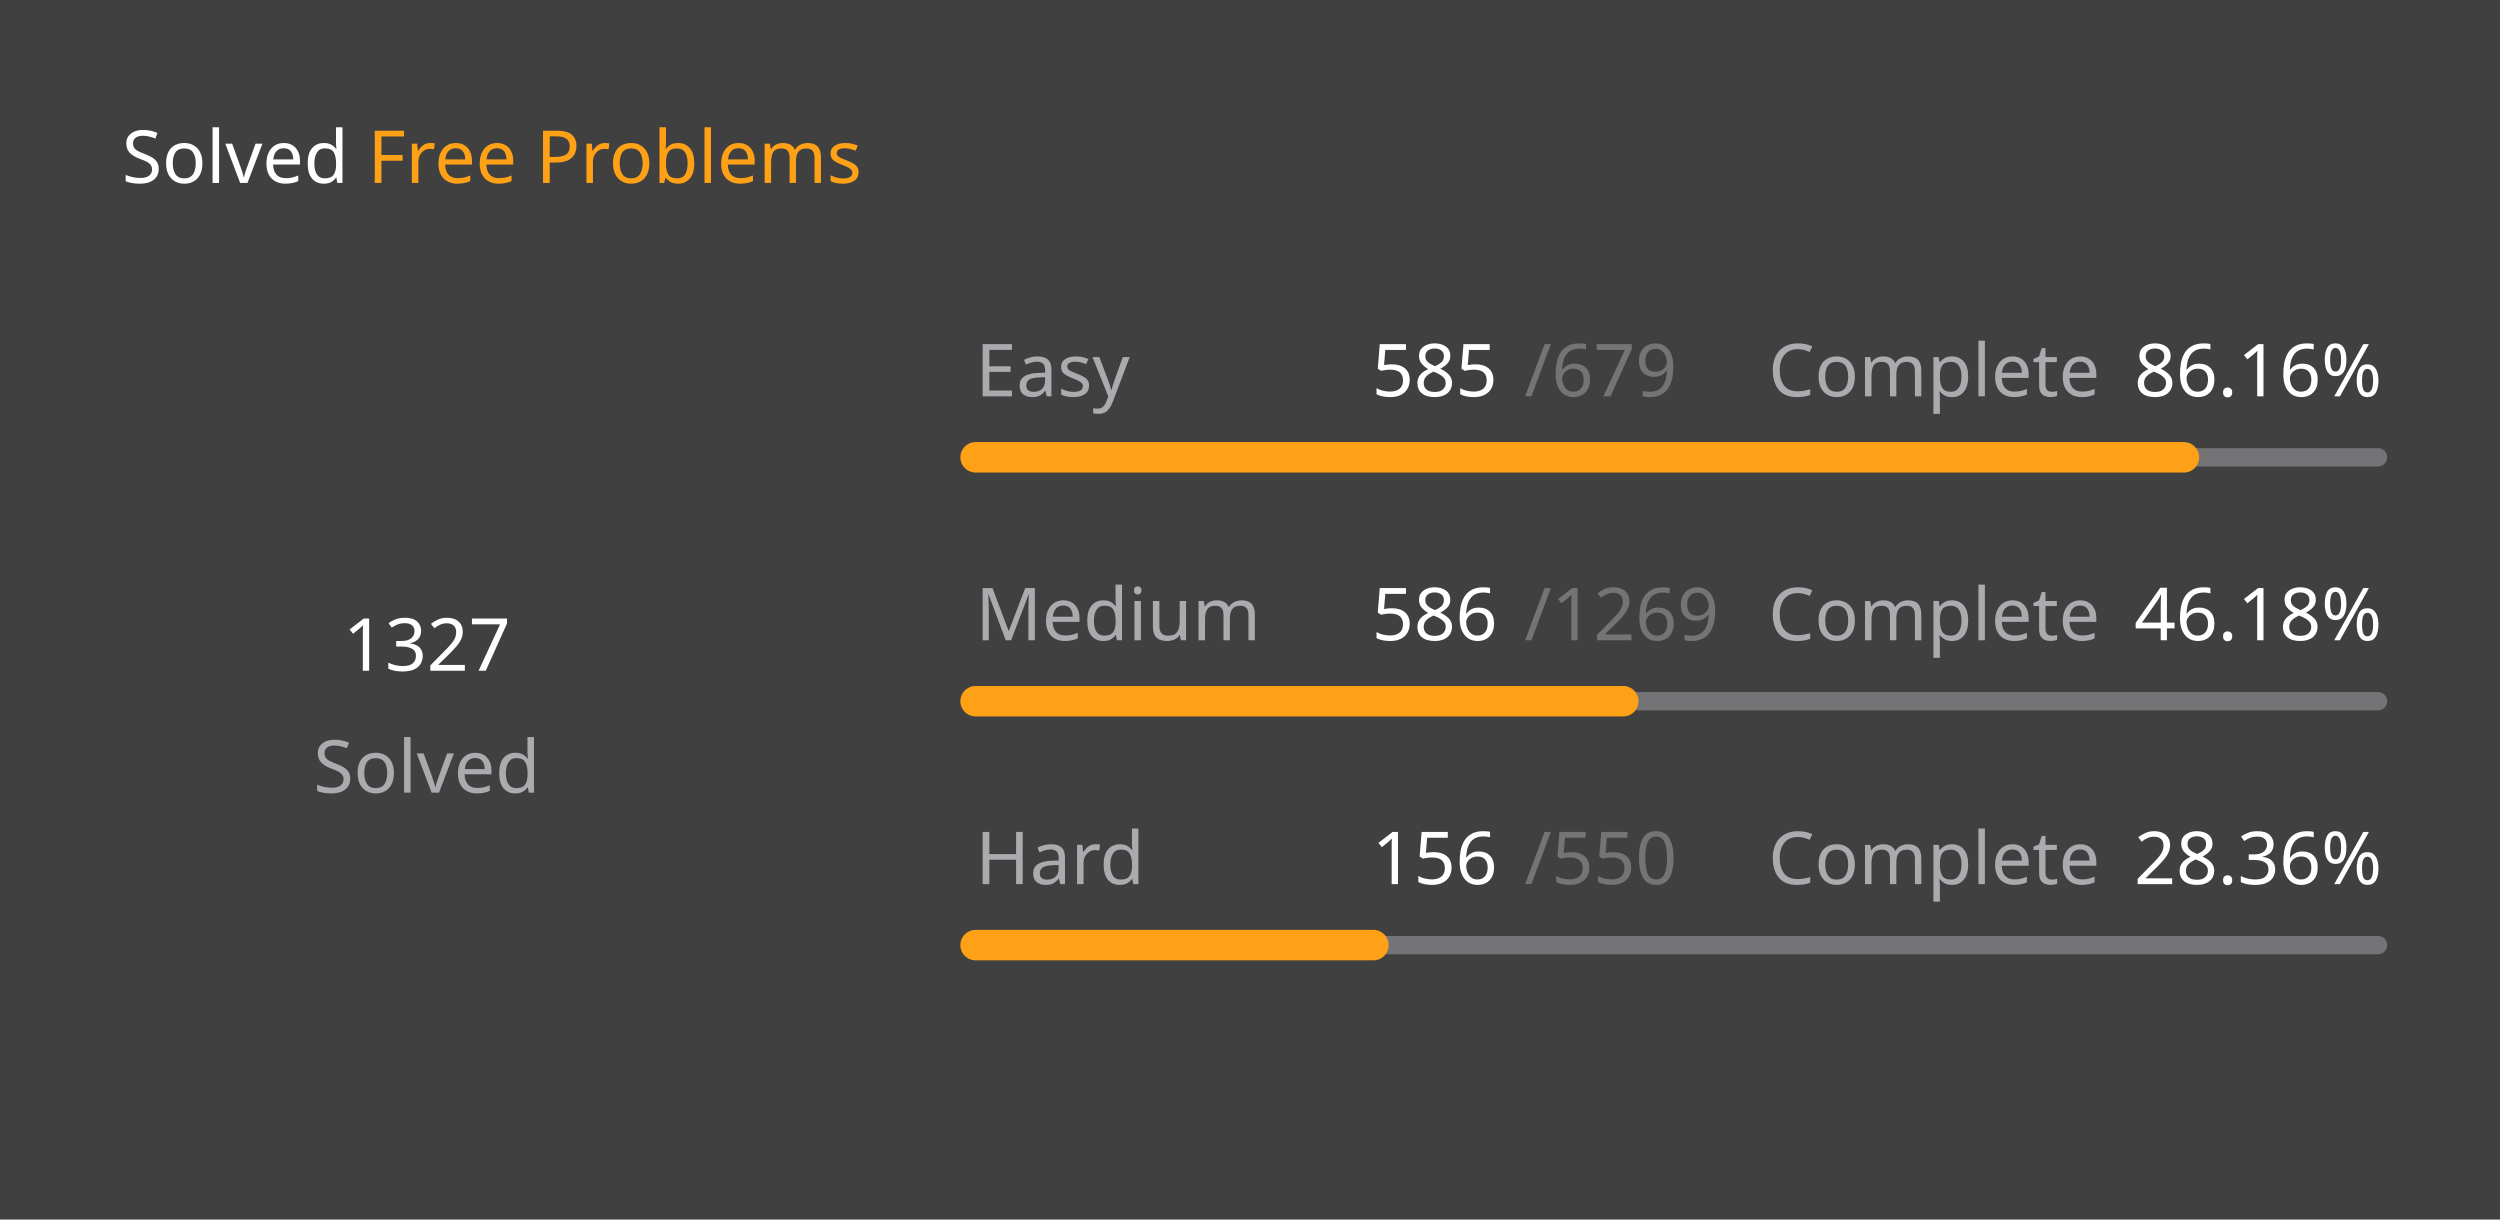
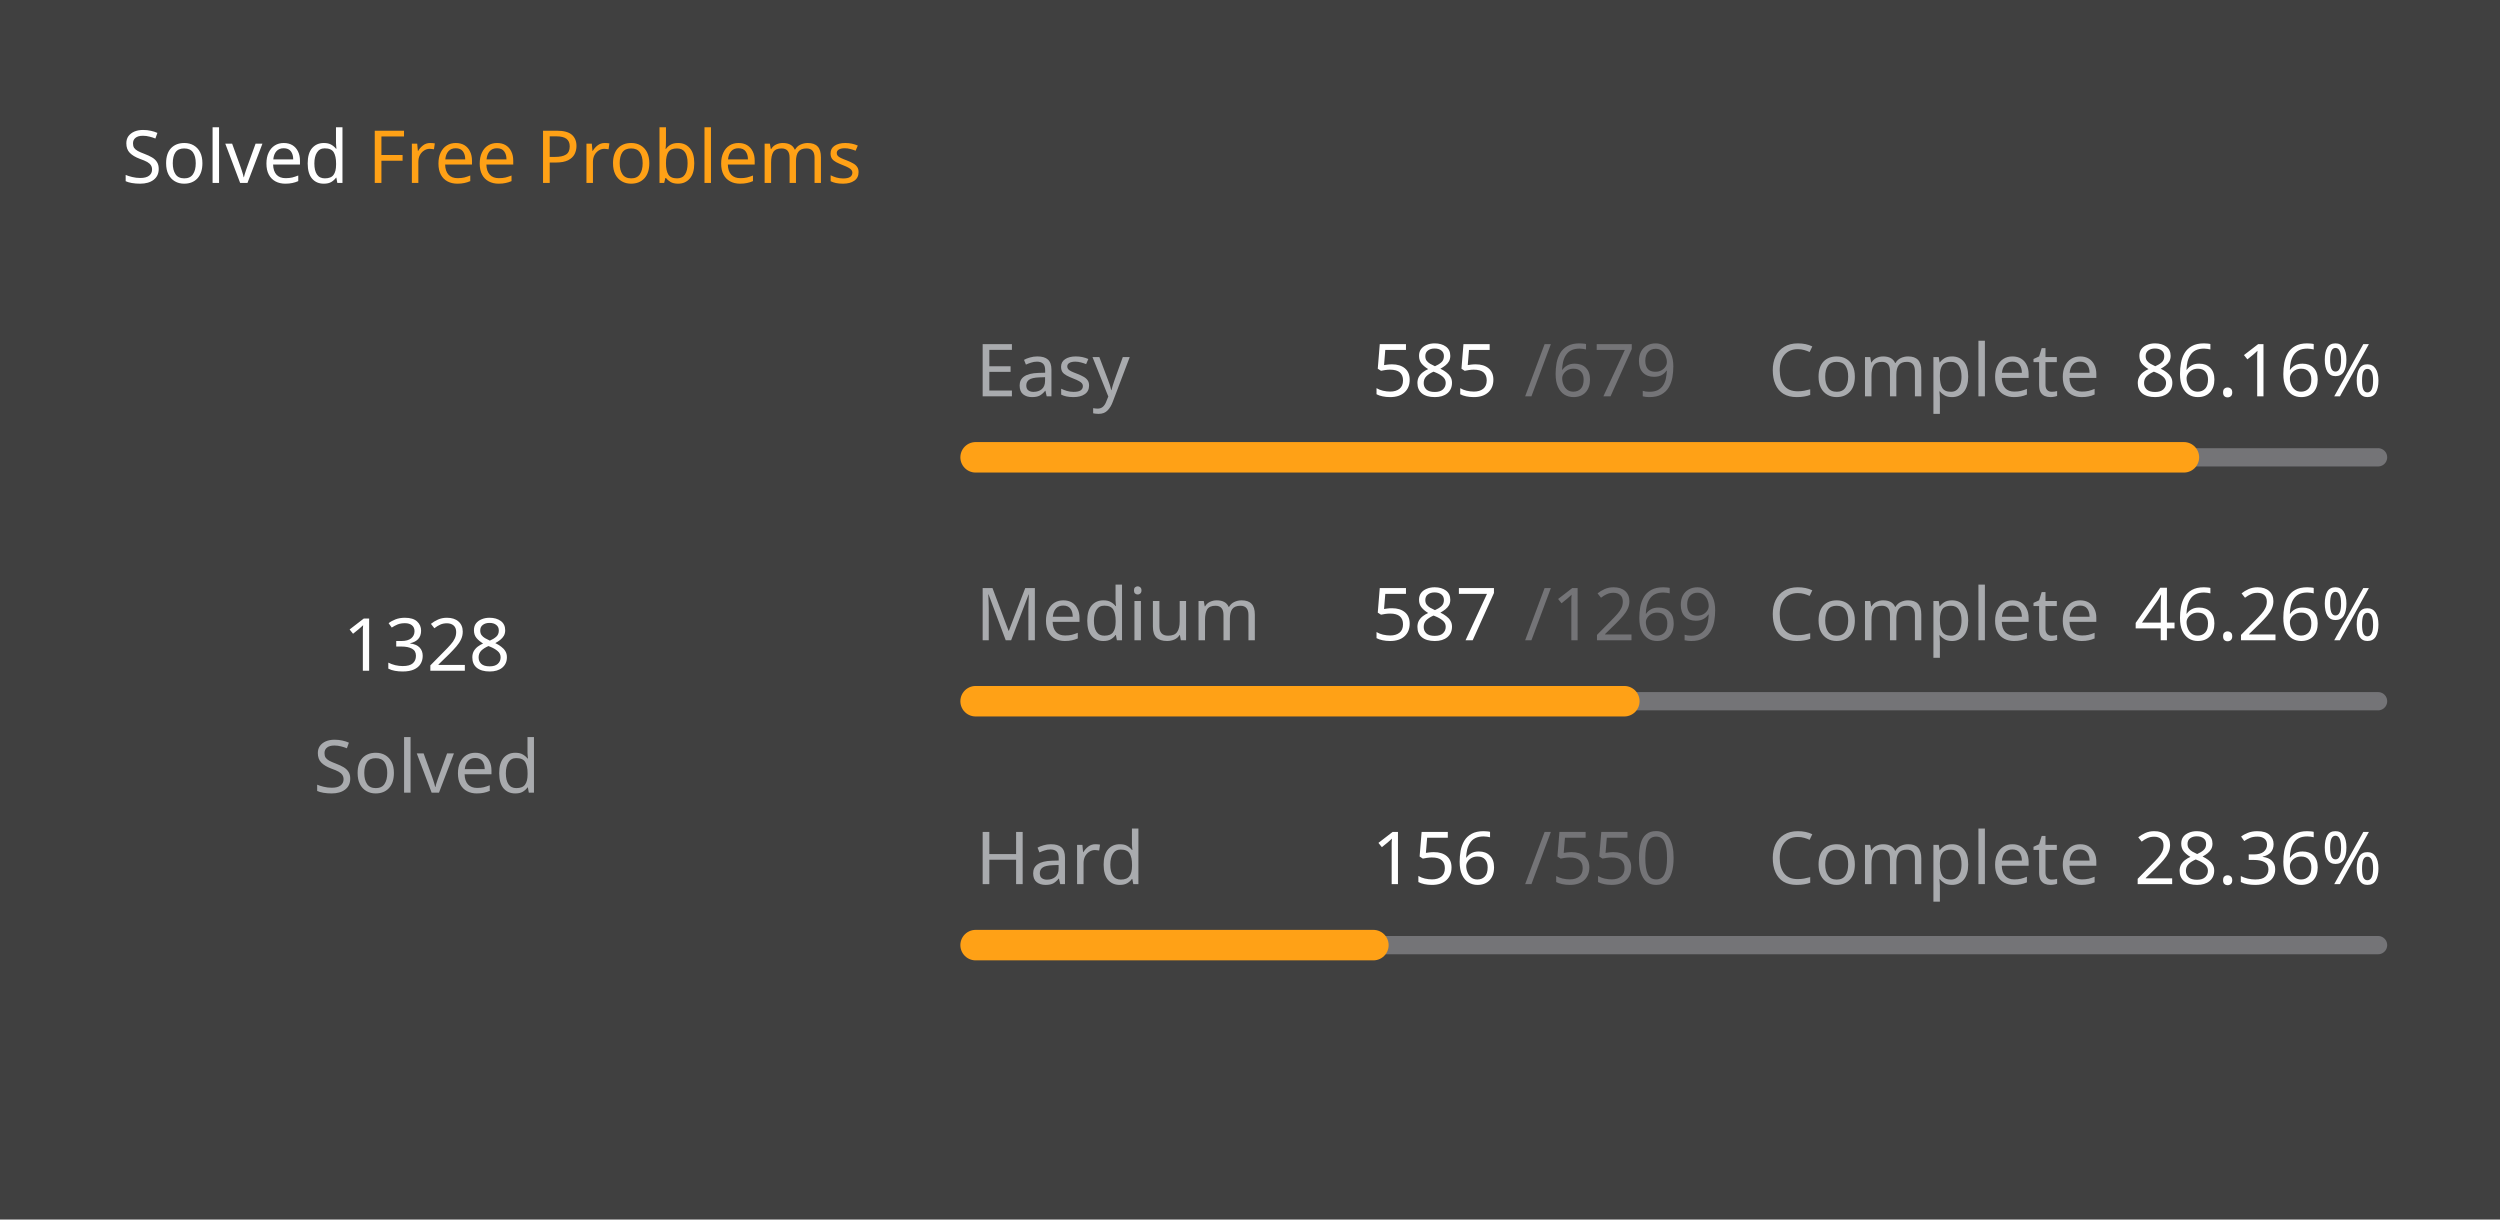
<svg xmlns="http://www.w3.org/2000/svg" version="1.1" height="200" width="410" viewBox="0 0 410 200">
  <style>*{font-family: "Segoe UI", Tahoma, Geneva, Verdana, sans-serif;}</style>
  <style>.title{font-weight: 500;font-size: 1rem;}</style>
  <style>.rotate-90{transform: rotate(-90deg);transform-origin: center;transform-box: fill-box;}</style>
  <style>.state{font-size: .75rem;}</style>
  <style>.light{color: #ffffff;fill: #ffffff;}</style>
  <style>.light-gray{color: #eff2f699;fill: #eff2f699;}</style>
  <style>.dark-gray{color: #ebebf54d;fill: #ebebf54d;}</style>
  <style>.gray{color: #747474;fill: #747474;}</style>
  <style>.orange{color: #ffa116;fill: #ffa116;}</style>
  <style>.background{color: #404040;fill: #404040;}</style>
  <rect fill="#404040" x="0" y="0" width="410" height="200" rx="0.5rem" />
  <g text-anchor="start" text-decoration="1" class="title">
    <text x="20" y="30">
      <tspan class="light">Solved</tspan>
      <tspan class="orange">Free Problems</tspan>
    </text>
  </g>
  <g class="rotate-90">
    <circle fill="none" cx="70" cy="110" r="46" stroke="#747474" stroke-width="3" stroke-linecap="round" />
-     <circle fill="none" cx="70" cy="110" r="46" stroke="#ffa116" stroke-width="5" stroke-linecap="round" stroke-dasharray="153.538 135.488" stroke-dashoffset="0" data-difficult="ALL" />
+     <circle fill="none" cx="70" cy="110" r="46" stroke="#ffa116" stroke-width="5" stroke-linecap="round" stroke-dasharray="153.654 135.373" stroke-dashoffset="0" data-difficult="ALL" />
  </g>
  <g class="state">
    <g text-anchor="middle">
-       <text x="70" y="110" class="light" font-size="1.2rem">1327</text>
+       <text x="70" y="110" class="light" font-size="1.2rem">1328</text>
      <text x="70" y="130" class="light-gray">Solved</text>
    </g>
    <g>
      <text x="160" y="65" class="light-gray">Easy</text>
      <text x="225" y="65" class="light">585</text>
      <text x="250" y="65" class="dark-gray">/679</text>
      <text x="290" y="65" class="light-gray">Complete</text>
      <text x="350" y="65" class="light">86.16%</text>
      <path d="M 160 75 L 390 75" stroke-linecap="round" stroke-linejoin="round" stroke="#ebebf54d" stroke-width="3" />
      <path d="M 160 75 L 358.159 75" stroke-linecap="round" stroke-linejoin="round" stroke="#ffa116" stroke-width="5" />
    </g>
    <g>
      <text x="160" y="105" class="light-gray">Medium</text>
-       <text x="225" y="105" class="light">586</text>
+       <text x="225" y="105" class="light">587</text>
      <text x="250" y="105" class="dark-gray">/1269</text>
      <text x="290" y="105" class="light-gray">Complete</text>
-       <text x="350" y="105" class="light">46.18%</text>
+       <text x="350" y="105" class="light">46.26%</text>
      <path d="M 160 115 L 390 115" stroke-linecap="round" stroke-linejoin="round" stroke="#ebebf54d" stroke-width="3" />
-       <path d="M 160 115 L 266.21 115" stroke-linecap="round" stroke-linejoin="round" stroke="#ffa116" stroke-width="5" />
+       <path d="M 160 115 L 266.391 115" stroke-linecap="round" stroke-linejoin="round" stroke="#ffa116" stroke-width="5" />
    </g>
    <g>
      <text x="160" y="145" class="light-gray">Hard</text>
      <text x="225" y="145" class="light">156</text>
      <text x="250" y="145" class="dark-gray">/550</text>
      <text x="290" y="145" class="light-gray">Complete</text>
      <text x="350" y="145" class="light">28.36%</text>
      <path d="M 160 155 L 390 155" stroke-linecap="round" stroke-linejoin="round" stroke="#ebebf54d" stroke-width="3" />
      <path d="M 160 155 L 225.236 155" stroke-linecap="round" stroke-linejoin="round" stroke="#ffa116" stroke-width="5" />
    </g>
  </g>
</svg>
